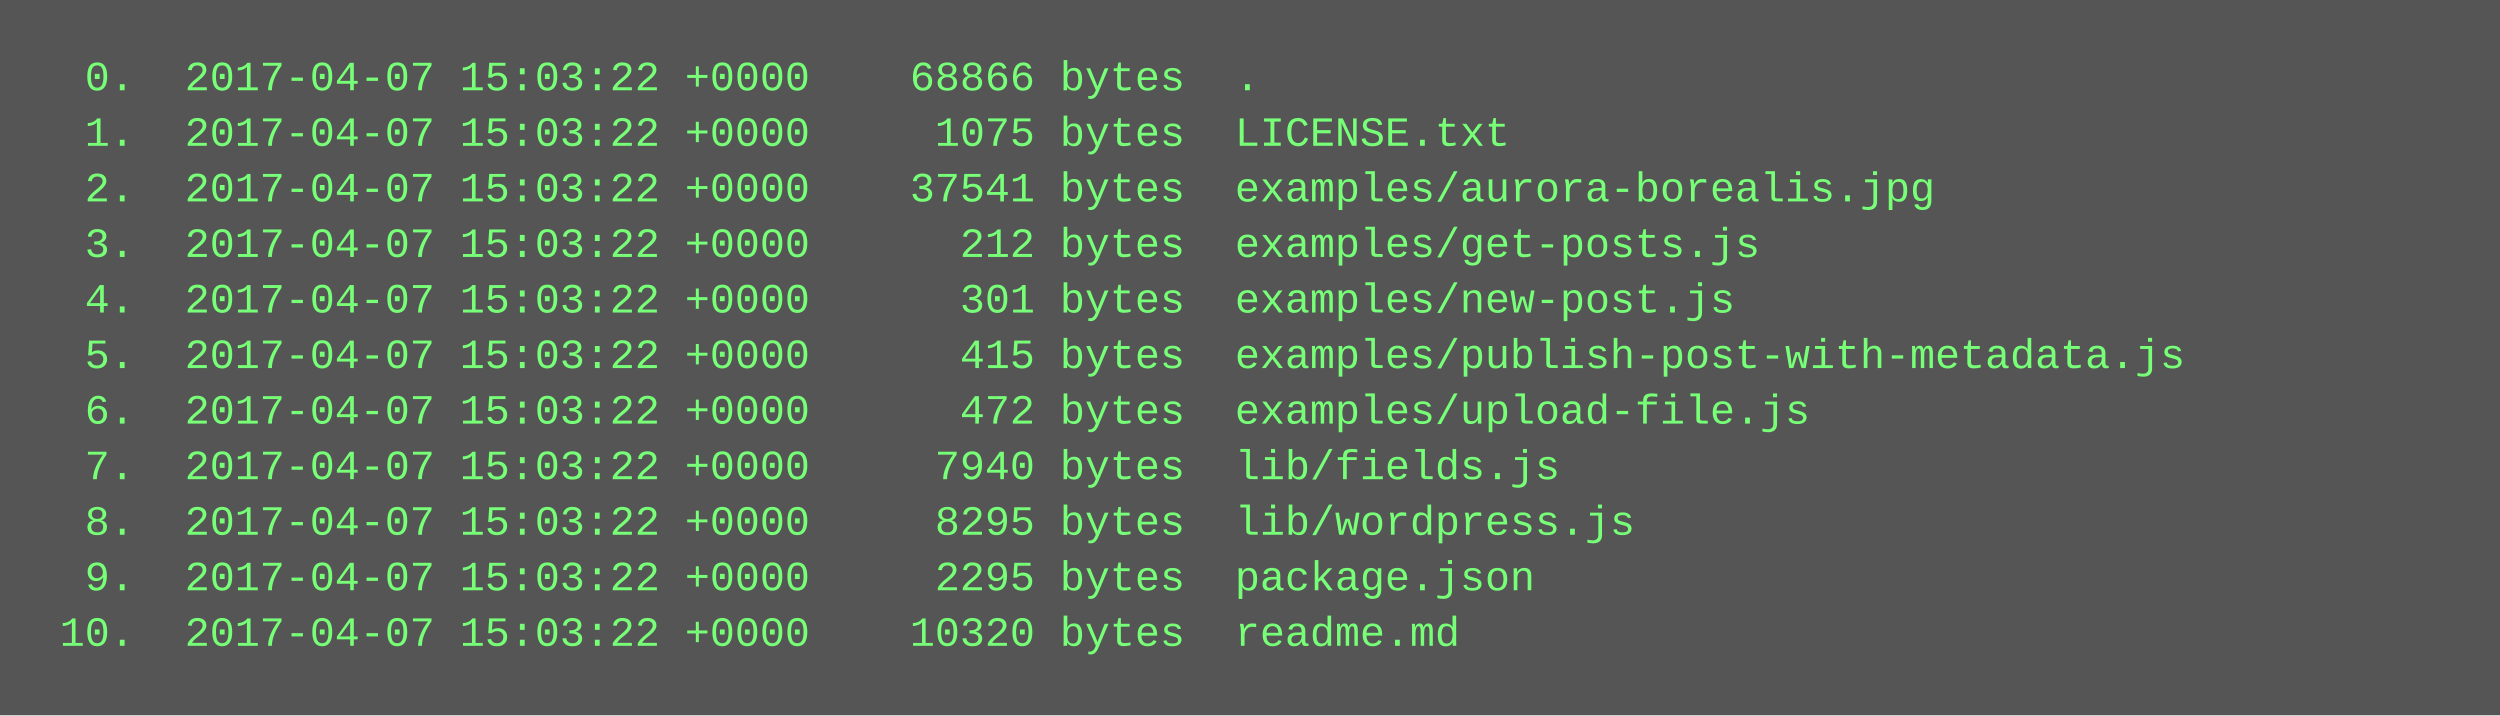
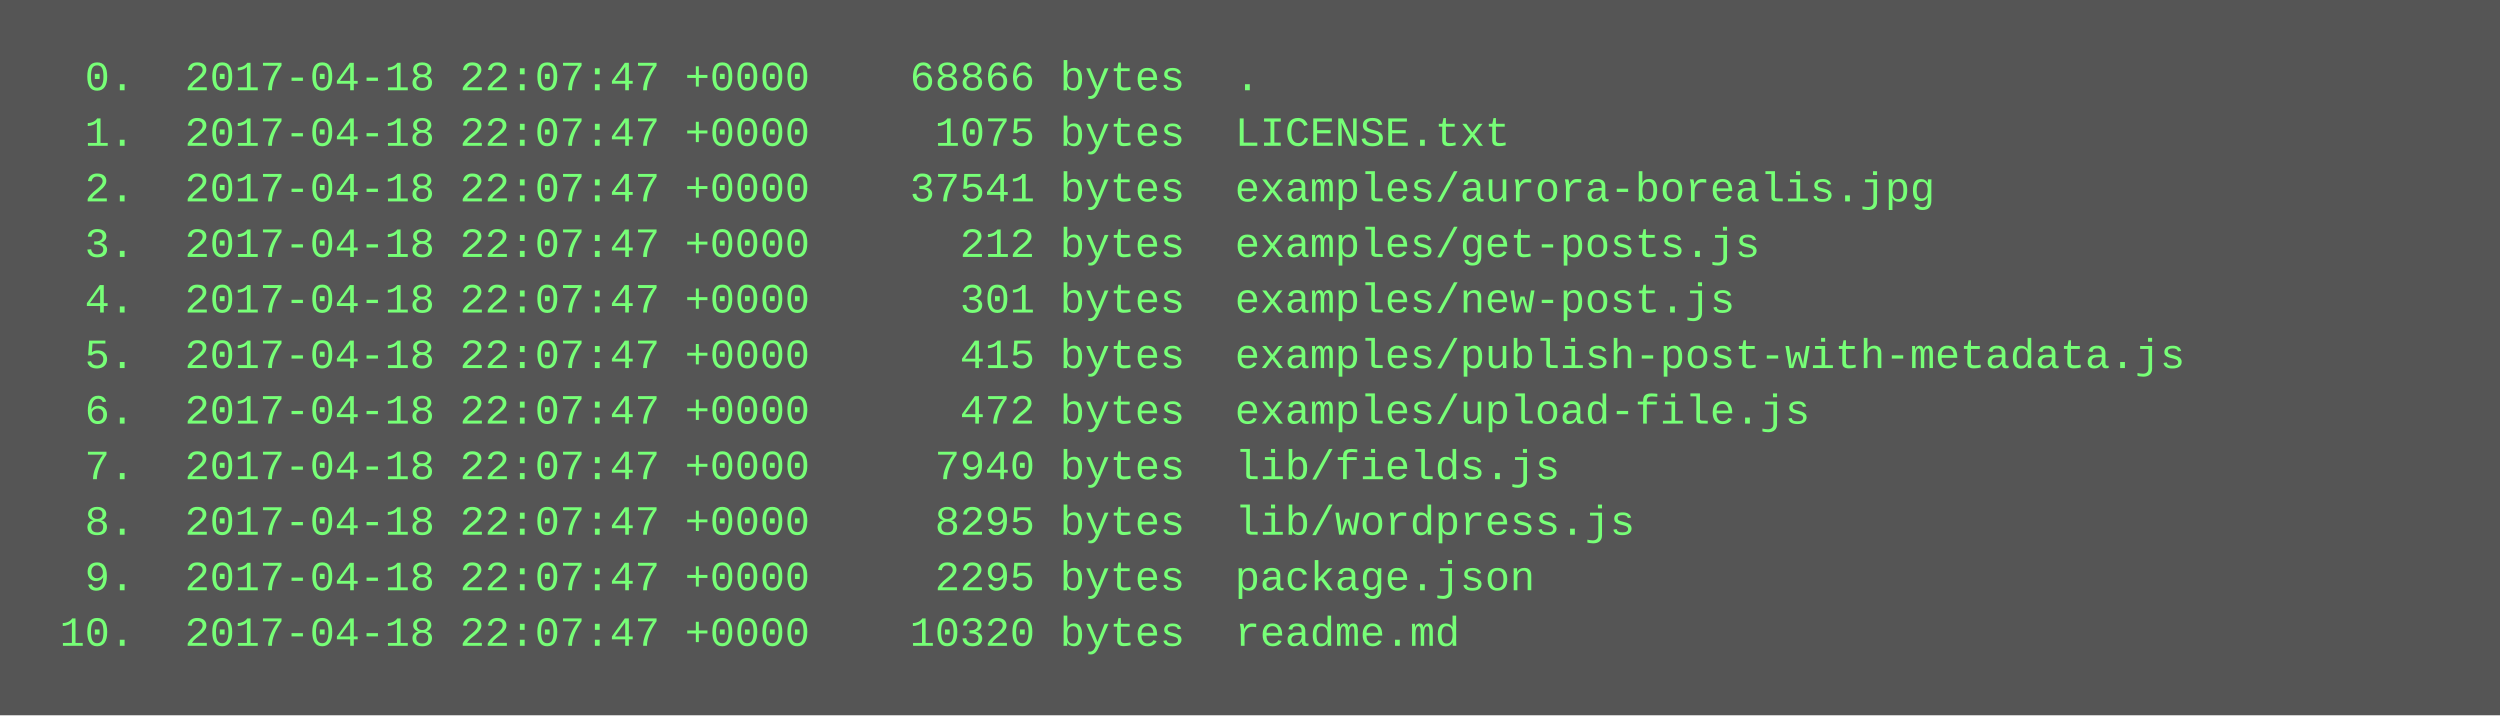
<svg xmlns="http://www.w3.org/2000/svg" height="206" width="720">
  <rect height="206" fill="#555" width="720" />
  <text fill="#7f7" font-family="Courier New" font-size="12" xml:space="preserve">
-     <tspan x="10" y="26">  0.  2017-04-07 15:03:22 +0000    68866 bytes  .</tspan>
-     <tspan x="10" y="42">  1.  2017-04-07 15:03:22 +0000     1075 bytes  LICENSE.txt</tspan>
-     <tspan x="10" y="58">  2.  2017-04-07 15:03:22 +0000    37541 bytes  examples/aurora-borealis.jpg</tspan>
-     <tspan x="10" y="74">  3.  2017-04-07 15:03:22 +0000      212 bytes  examples/get-posts.js</tspan>
-     <tspan x="10" y="90">  4.  2017-04-07 15:03:22 +0000      301 bytes  examples/new-post.js</tspan>
-     <tspan x="10" y="106">  5.  2017-04-07 15:03:22 +0000      415 bytes  examples/publish-post-with-metadata.js</tspan>
-     <tspan x="10" y="122">  6.  2017-04-07 15:03:22 +0000      472 bytes  examples/upload-file.js</tspan>
-     <tspan x="10" y="138">  7.  2017-04-07 15:03:22 +0000     7940 bytes  lib/fields.js</tspan>
-     <tspan x="10" y="154">  8.  2017-04-07 15:03:22 +0000     8295 bytes  lib/wordpress.js</tspan>
-     <tspan x="10" y="170">  9.  2017-04-07 15:03:22 +0000     2295 bytes  package.json</tspan>
-     <tspan x="10" y="186"> 10.  2017-04-07 15:03:22 +0000    10320 bytes  readme.md</tspan>
+     <tspan x="10" y="26">  0.  2017-04-18 22:07:47 +0000    68866 bytes  .</tspan>
+     <tspan x="10" y="42">  1.  2017-04-18 22:07:47 +0000     1075 bytes  LICENSE.txt</tspan>
+     <tspan x="10" y="58">  2.  2017-04-18 22:07:47 +0000    37541 bytes  examples/aurora-borealis.jpg</tspan>
+     <tspan x="10" y="74">  3.  2017-04-18 22:07:47 +0000      212 bytes  examples/get-posts.js</tspan>
+     <tspan x="10" y="90">  4.  2017-04-18 22:07:47 +0000      301 bytes  examples/new-post.js</tspan>
+     <tspan x="10" y="106">  5.  2017-04-18 22:07:47 +0000      415 bytes  examples/publish-post-with-metadata.js</tspan>
+     <tspan x="10" y="122">  6.  2017-04-18 22:07:47 +0000      472 bytes  examples/upload-file.js</tspan>
+     <tspan x="10" y="138">  7.  2017-04-18 22:07:47 +0000     7940 bytes  lib/fields.js</tspan>
+     <tspan x="10" y="154">  8.  2017-04-18 22:07:47 +0000     8295 bytes  lib/wordpress.js</tspan>
+     <tspan x="10" y="170">  9.  2017-04-18 22:07:47 +0000     2295 bytes  package.json</tspan>
+     <tspan x="10" y="186"> 10.  2017-04-18 22:07:47 +0000    10320 bytes  readme.md</tspan>
  </text>
</svg>
